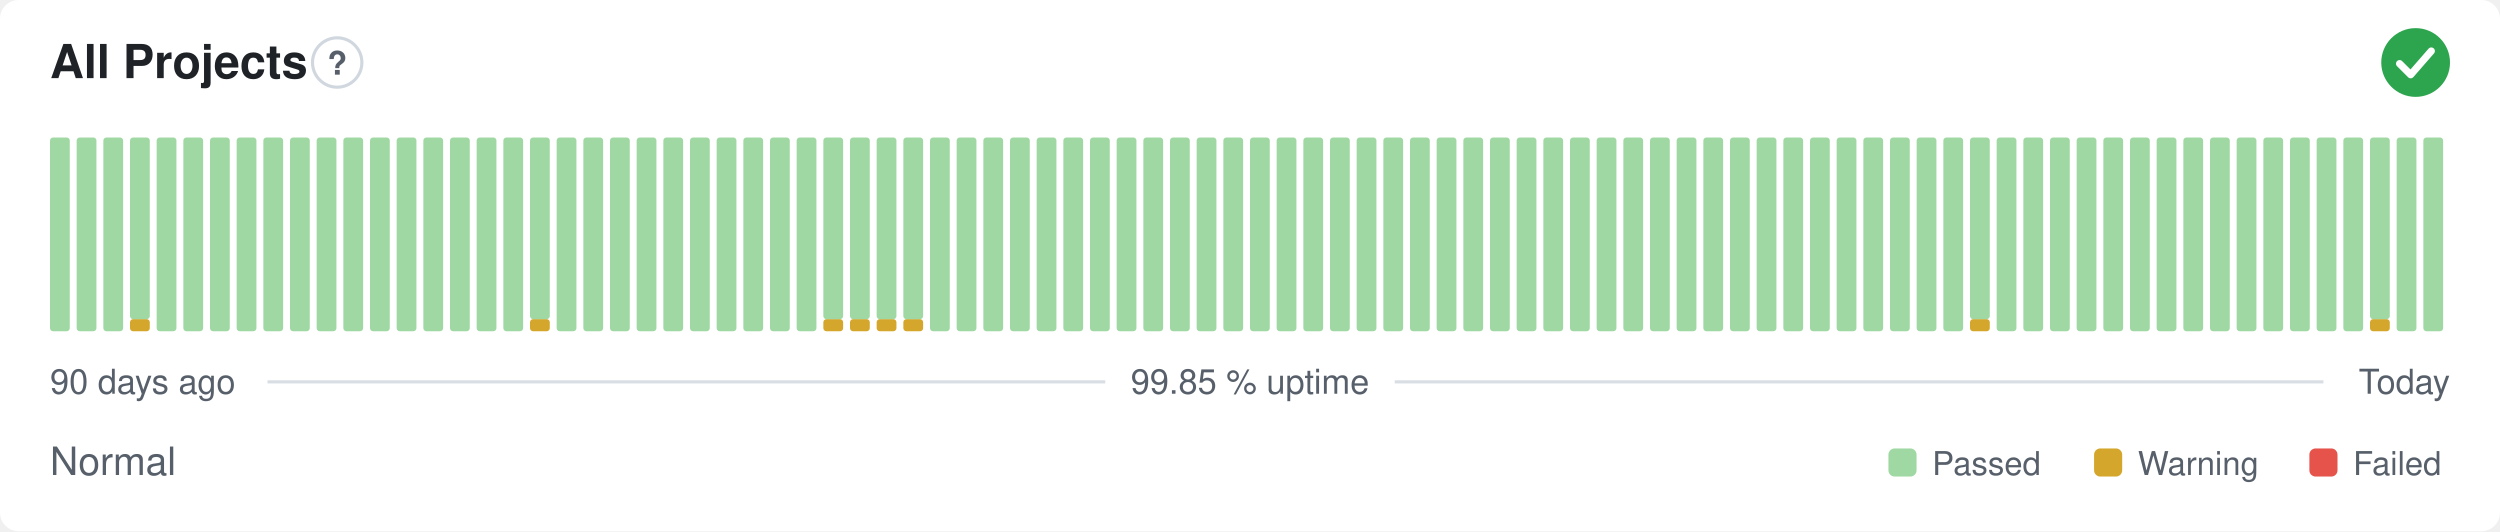
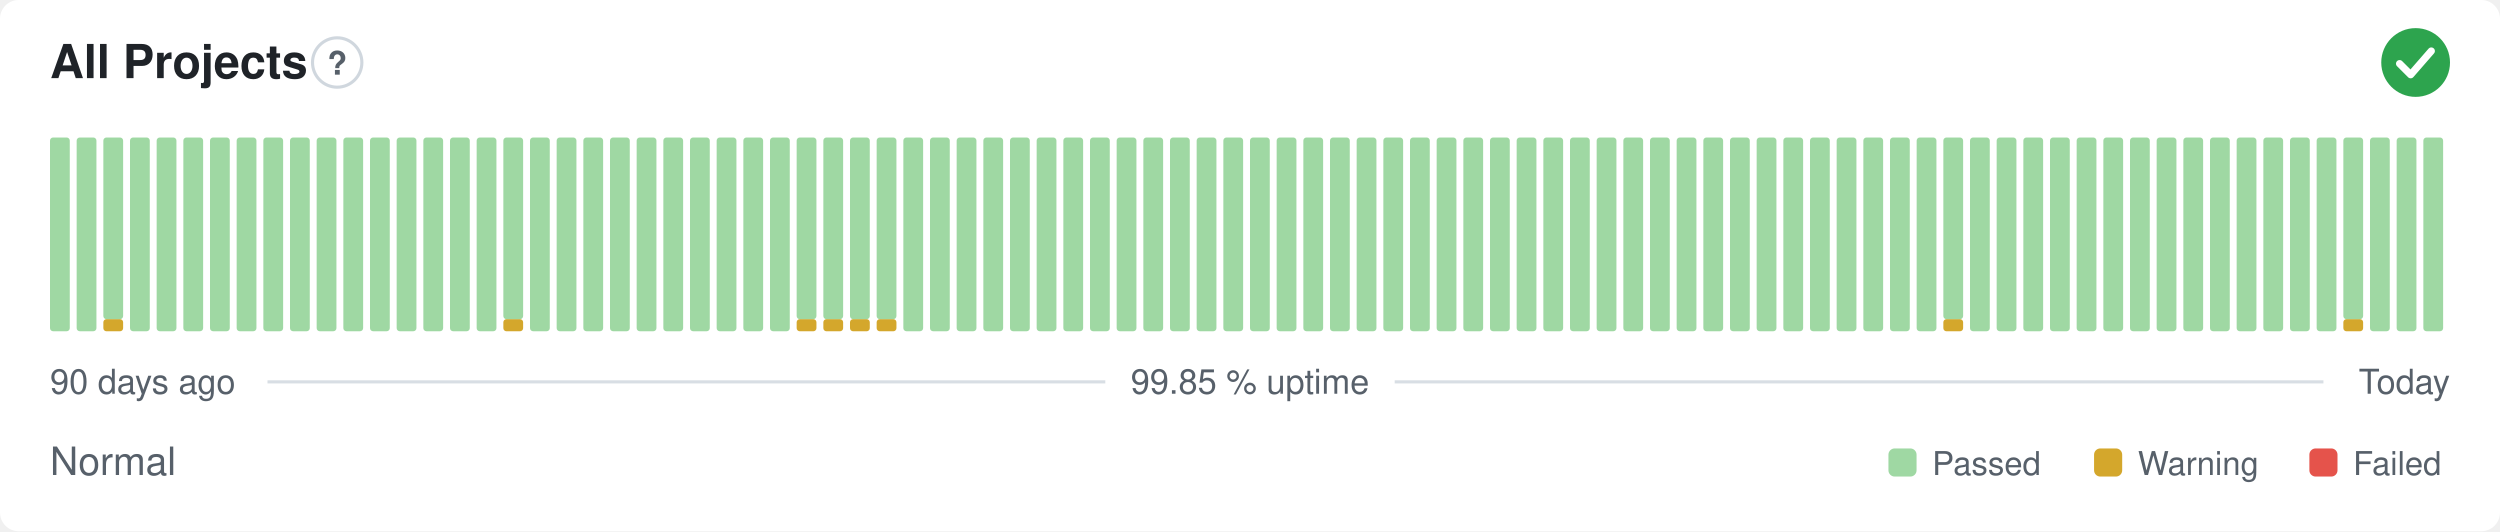
<svg xmlns="http://www.w3.org/2000/svg" width="800" height="170" viewBox="0 0 800 170" role="img" aria-label="All Projects: Normal, 99.85 % uptime over the last 90 days" font-family="-apple-system,BlinkMacSystemFont,'Segoe UI',Helvetica,Arial,sans-serif">
  <style>
    @media (prefers-color-scheme: dark) {
      .bg { fill: #0d1117 }
      .title { fill: #e6edf3 }
      .muted { fill: #8b949e }
      .hint { stroke: #30363d }
      .rule { stroke: #30363d }
      .nodata { fill: #21262d }
    }
  </style>
  <rect class="bg" width="800" height="170" rx="6" fill="#ffffff" />
  <text class="title" x="16" y="25" font-size="15" font-weight="600" fill="#1f2328">All Projects</text>
  <circle class="hint" cx="107.9" cy="20" r="7.9" fill="none" stroke="#d0d7de" stroke-width="1" />
  <text class="muted" x="107.9" y="23.9" text-anchor="middle" font-size="10.4" font-weight="700" fill="#57606a">?</text>
  <circle cx="773" cy="20" r="11" fill="#2da44e" />
  <path d="M767.87 20.37l3.54 3.54 6.60 -7.58" fill="none" stroke="#fff" stroke-width="2.31" stroke-linecap="round" stroke-linejoin="round" />
  <rect x="16.00" y="44.00" width="6.33" height="62.00" rx="1" fill="#9fd8a3" />
  <rect x="24.53" y="44.00" width="6.33" height="62.00" rx="1" fill="#9fd8a3" />
-   <rect x="33.07" y="44.00" width="6.33" height="62.00" rx="1" fill="#9fd8a3" />
-   <rect x="41.60" y="102.13" width="6.33" height="3.88" rx="1" fill="#d4a72c" />
-   <rect x="41.60" y="44.00" width="6.33" height="58.13" rx="1" fill="#9fd8a3" />
+   <rect x="33.07" y="102.13" width="6.33" height="3.88" rx="1" fill="#d4a72c" />
+   <rect x="33.07" y="44.00" width="6.33" height="58.13" rx="1" fill="#9fd8a3" />
+   <rect x="41.60" y="44.00" width="6.33" height="62.00" rx="1" fill="#9fd8a3" />
  <rect x="50.13" y="44.00" width="6.33" height="62.00" rx="1" fill="#9fd8a3" />
  <rect x="58.67" y="44.00" width="6.33" height="62.00" rx="1" fill="#9fd8a3" />
  <rect x="67.20" y="44.00" width="6.33" height="62.00" rx="1" fill="#9fd8a3" />
  <rect x="75.73" y="44.00" width="6.33" height="62.00" rx="1" fill="#9fd8a3" />
  <rect x="84.27" y="44.00" width="6.33" height="62.00" rx="1" fill="#9fd8a3" />
  <rect x="92.80" y="44.00" width="6.33" height="62.00" rx="1" fill="#9fd8a3" />
  <rect x="101.33" y="44.00" width="6.33" height="62.00" rx="1" fill="#9fd8a3" />
  <rect x="109.87" y="44.00" width="6.33" height="62.00" rx="1" fill="#9fd8a3" />
  <rect x="118.40" y="44.00" width="6.33" height="62.00" rx="1" fill="#9fd8a3" />
  <rect x="126.93" y="44.00" width="6.33" height="62.00" rx="1" fill="#9fd8a3" />
  <rect x="135.47" y="44.00" width="6.33" height="62.00" rx="1" fill="#9fd8a3" />
  <rect x="144.00" y="44.00" width="6.33" height="62.00" rx="1" fill="#9fd8a3" />
  <rect x="152.53" y="44.00" width="6.33" height="62.00" rx="1" fill="#9fd8a3" />
-   <rect x="161.07" y="44.00" width="6.33" height="62.00" rx="1" fill="#9fd8a3" />
-   <rect x="169.60" y="102.13" width="6.33" height="3.88" rx="1" fill="#d4a72c" />
-   <rect x="169.60" y="44.00" width="6.33" height="58.13" rx="1" fill="#9fd8a3" />
+   <rect x="161.07" y="102.13" width="6.33" height="3.88" rx="1" fill="#d4a72c" />
+   <rect x="161.07" y="44.00" width="6.33" height="58.13" rx="1" fill="#9fd8a3" />
+   <rect x="169.60" y="44.00" width="6.33" height="62.00" rx="1" fill="#9fd8a3" />
  <rect x="178.13" y="44.00" width="6.33" height="62.00" rx="1" fill="#9fd8a3" />
  <rect x="186.67" y="44.00" width="6.33" height="62.00" rx="1" fill="#9fd8a3" />
  <rect x="195.20" y="44.00" width="6.33" height="62.00" rx="1" fill="#9fd8a3" />
  <rect x="203.73" y="44.00" width="6.33" height="62.00" rx="1" fill="#9fd8a3" />
  <rect x="212.27" y="44.00" width="6.33" height="62.00" rx="1" fill="#9fd8a3" />
  <rect x="220.80" y="44.00" width="6.33" height="62.00" rx="1" fill="#9fd8a3" />
  <rect x="229.33" y="44.00" width="6.33" height="62.00" rx="1" fill="#9fd8a3" />
  <rect x="237.87" y="44.00" width="6.33" height="62.00" rx="1" fill="#9fd8a3" />
  <rect x="246.40" y="44.00" width="6.33" height="62.00" rx="1" fill="#9fd8a3" />
-   <rect x="254.93" y="44.00" width="6.33" height="62.00" rx="1" fill="#9fd8a3" />
+   <rect x="254.93" y="102.13" width="6.33" height="3.88" rx="1" fill="#d4a72c" />
+   <rect x="254.93" y="44.00" width="6.33" height="58.13" rx="1" fill="#9fd8a3" />
  <rect x="263.47" y="102.13" width="6.33" height="3.88" rx="1" fill="#d4a72c" />
  <rect x="263.47" y="44.00" width="6.33" height="58.13" rx="1" fill="#9fd8a3" />
  <rect x="272.00" y="102.13" width="6.33" height="3.88" rx="1" fill="#d4a72c" />
  <rect x="272.00" y="44.00" width="6.33" height="58.13" rx="1" fill="#9fd8a3" />
  <rect x="280.53" y="102.13" width="6.33" height="3.88" rx="1" fill="#d4a72c" />
  <rect x="280.53" y="44.00" width="6.33" height="58.13" rx="1" fill="#9fd8a3" />
-   <rect x="289.07" y="102.13" width="6.33" height="3.88" rx="1" fill="#d4a72c" />
-   <rect x="289.07" y="44.00" width="6.33" height="58.13" rx="1" fill="#9fd8a3" />
+   <rect x="289.07" y="44.00" width="6.33" height="62.00" rx="1" fill="#9fd8a3" />
  <rect x="297.60" y="44.00" width="6.33" height="62.00" rx="1" fill="#9fd8a3" />
  <rect x="306.13" y="44.00" width="6.33" height="62.00" rx="1" fill="#9fd8a3" />
  <rect x="314.67" y="44.00" width="6.33" height="62.00" rx="1" fill="#9fd8a3" />
  <rect x="323.20" y="44.00" width="6.33" height="62.00" rx="1" fill="#9fd8a3" />
  <rect x="331.73" y="44.00" width="6.33" height="62.00" rx="1" fill="#9fd8a3" />
  <rect x="340.27" y="44.00" width="6.33" height="62.00" rx="1" fill="#9fd8a3" />
  <rect x="348.80" y="44.00" width="6.33" height="62.00" rx="1" fill="#9fd8a3" />
  <rect x="357.33" y="44.00" width="6.33" height="62.00" rx="1" fill="#9fd8a3" />
  <rect x="365.87" y="44.00" width="6.33" height="62.00" rx="1" fill="#9fd8a3" />
  <rect x="374.40" y="44.00" width="6.33" height="62.00" rx="1" fill="#9fd8a3" />
  <rect x="382.93" y="44.00" width="6.33" height="62.00" rx="1" fill="#9fd8a3" />
  <rect x="391.47" y="44.00" width="6.33" height="62.00" rx="1" fill="#9fd8a3" />
  <rect x="400.00" y="44.00" width="6.33" height="62.00" rx="1" fill="#9fd8a3" />
  <rect x="408.53" y="44.00" width="6.33" height="62.00" rx="1" fill="#9fd8a3" />
  <rect x="417.07" y="44.00" width="6.33" height="62.00" rx="1" fill="#9fd8a3" />
  <rect x="425.60" y="44.00" width="6.33" height="62.00" rx="1" fill="#9fd8a3" />
  <rect x="434.13" y="44.00" width="6.33" height="62.00" rx="1" fill="#9fd8a3" />
  <rect x="442.67" y="44.00" width="6.33" height="62.00" rx="1" fill="#9fd8a3" />
  <rect x="451.20" y="44.00" width="6.33" height="62.00" rx="1" fill="#9fd8a3" />
  <rect x="459.73" y="44.00" width="6.33" height="62.00" rx="1" fill="#9fd8a3" />
  <rect x="468.27" y="44.00" width="6.33" height="62.00" rx="1" fill="#9fd8a3" />
  <rect x="476.80" y="44.00" width="6.33" height="62.00" rx="1" fill="#9fd8a3" />
  <rect x="485.33" y="44.00" width="6.33" height="62.00" rx="1" fill="#9fd8a3" />
  <rect x="493.87" y="44.00" width="6.33" height="62.00" rx="1" fill="#9fd8a3" />
  <rect x="502.40" y="44.00" width="6.33" height="62.00" rx="1" fill="#9fd8a3" />
  <rect x="510.93" y="44.00" width="6.33" height="62.00" rx="1" fill="#9fd8a3" />
  <rect x="519.47" y="44.00" width="6.33" height="62.00" rx="1" fill="#9fd8a3" />
  <rect x="528.00" y="44.00" width="6.33" height="62.00" rx="1" fill="#9fd8a3" />
  <rect x="536.53" y="44.00" width="6.33" height="62.00" rx="1" fill="#9fd8a3" />
  <rect x="545.07" y="44.00" width="6.33" height="62.00" rx="1" fill="#9fd8a3" />
  <rect x="553.60" y="44.00" width="6.33" height="62.00" rx="1" fill="#9fd8a3" />
  <rect x="562.13" y="44.00" width="6.33" height="62.00" rx="1" fill="#9fd8a3" />
  <rect x="570.67" y="44.00" width="6.33" height="62.00" rx="1" fill="#9fd8a3" />
  <rect x="579.20" y="44.00" width="6.33" height="62.00" rx="1" fill="#9fd8a3" />
  <rect x="587.73" y="44.00" width="6.33" height="62.00" rx="1" fill="#9fd8a3" />
  <rect x="596.27" y="44.00" width="6.33" height="62.00" rx="1" fill="#9fd8a3" />
  <rect x="604.80" y="44.00" width="6.33" height="62.00" rx="1" fill="#9fd8a3" />
  <rect x="613.33" y="44.00" width="6.33" height="62.00" rx="1" fill="#9fd8a3" />
-   <rect x="621.87" y="44.00" width="6.33" height="62.00" rx="1" fill="#9fd8a3" />
-   <rect x="630.40" y="102.13" width="6.33" height="3.88" rx="1" fill="#d4a72c" />
-   <rect x="630.40" y="44.00" width="6.33" height="58.13" rx="1" fill="#9fd8a3" />
+   <rect x="621.87" y="102.13" width="6.33" height="3.88" rx="1" fill="#d4a72c" />
+   <rect x="621.87" y="44.00" width="6.33" height="58.13" rx="1" fill="#9fd8a3" />
+   <rect x="630.40" y="44.00" width="6.33" height="62.00" rx="1" fill="#9fd8a3" />
  <rect x="638.93" y="44.00" width="6.33" height="62.00" rx="1" fill="#9fd8a3" />
  <rect x="647.47" y="44.00" width="6.33" height="62.00" rx="1" fill="#9fd8a3" />
  <rect x="656.00" y="44.00" width="6.33" height="62.00" rx="1" fill="#9fd8a3" />
  <rect x="664.53" y="44.00" width="6.33" height="62.00" rx="1" fill="#9fd8a3" />
  <rect x="673.07" y="44.00" width="6.33" height="62.00" rx="1" fill="#9fd8a3" />
  <rect x="681.60" y="44.00" width="6.33" height="62.00" rx="1" fill="#9fd8a3" />
  <rect x="690.13" y="44.00" width="6.33" height="62.00" rx="1" fill="#9fd8a3" />
  <rect x="698.67" y="44.00" width="6.33" height="62.00" rx="1" fill="#9fd8a3" />
  <rect x="707.20" y="44.00" width="6.33" height="62.00" rx="1" fill="#9fd8a3" />
  <rect x="715.73" y="44.00" width="6.33" height="62.00" rx="1" fill="#9fd8a3" />
  <rect x="724.27" y="44.00" width="6.33" height="62.00" rx="1" fill="#9fd8a3" />
  <rect x="732.80" y="44.00" width="6.33" height="62.00" rx="1" fill="#9fd8a3" />
  <rect x="741.33" y="44.00" width="6.33" height="62.00" rx="1" fill="#9fd8a3" />
-   <rect x="749.87" y="44.00" width="6.33" height="62.00" rx="1" fill="#9fd8a3" />
-   <rect x="758.40" y="102.13" width="6.33" height="3.88" rx="1" fill="#d4a72c" />
-   <rect x="758.40" y="44.00" width="6.33" height="58.13" rx="1" fill="#9fd8a3" />
+   <rect x="749.87" y="102.13" width="6.33" height="3.88" rx="1" fill="#d4a72c" />
+   <rect x="749.87" y="44.00" width="6.33" height="58.13" rx="1" fill="#9fd8a3" />
+   <rect x="758.40" y="44.00" width="6.33" height="62.00" rx="1" fill="#9fd8a3" />
  <rect x="766.93" y="44.00" width="6.33" height="62.00" rx="1" fill="#9fd8a3" />
  <rect x="775.47" y="44.00" width="6.33" height="62.00" rx="1" fill="#9fd8a3" />
  <text class="muted" x="16" y="126" font-size="11" fill="#57606a">90 days ago</text>
  <text class="muted" x="400" y="126" text-anchor="middle" font-size="11" fill="#57606a">99.85 % uptime</text>
  <text class="muted" x="784" y="126" text-anchor="end" font-size="11" fill="#57606a">Today</text>
  <line class="rule" x1="85.6" y1="122.2" x2="353.7" y2="122.2" stroke="#d8dee4" stroke-width="1" />
  <line class="rule" x1="446.3" y1="122.2" x2="743.5" y2="122.2" stroke="#d8dee4" stroke-width="1" />
  <text class="muted" x="16" y="152" font-size="12.5" fill="#57606a">Normal</text>
  <rect x="604.3" y="143.5" width="9.0" height="9.0" rx="2" fill="#9fd8a3" />
  <text class="muted" x="618.3" y="152" font-size="10.5" fill="#57606a">Passed</text>
  <rect x="670.1" y="143.5" width="9.0" height="9.0" rx="2" fill="#d4a72c" />
  <text class="muted" x="684.1" y="152" font-size="10.5" fill="#57606a">Warning</text>
  <rect x="739.0" y="143.5" width="9.0" height="9.0" rx="2" fill="#e5534b" />
  <text class="muted" x="753.0" y="152" font-size="10.5" fill="#57606a">Failed</text>
</svg>
